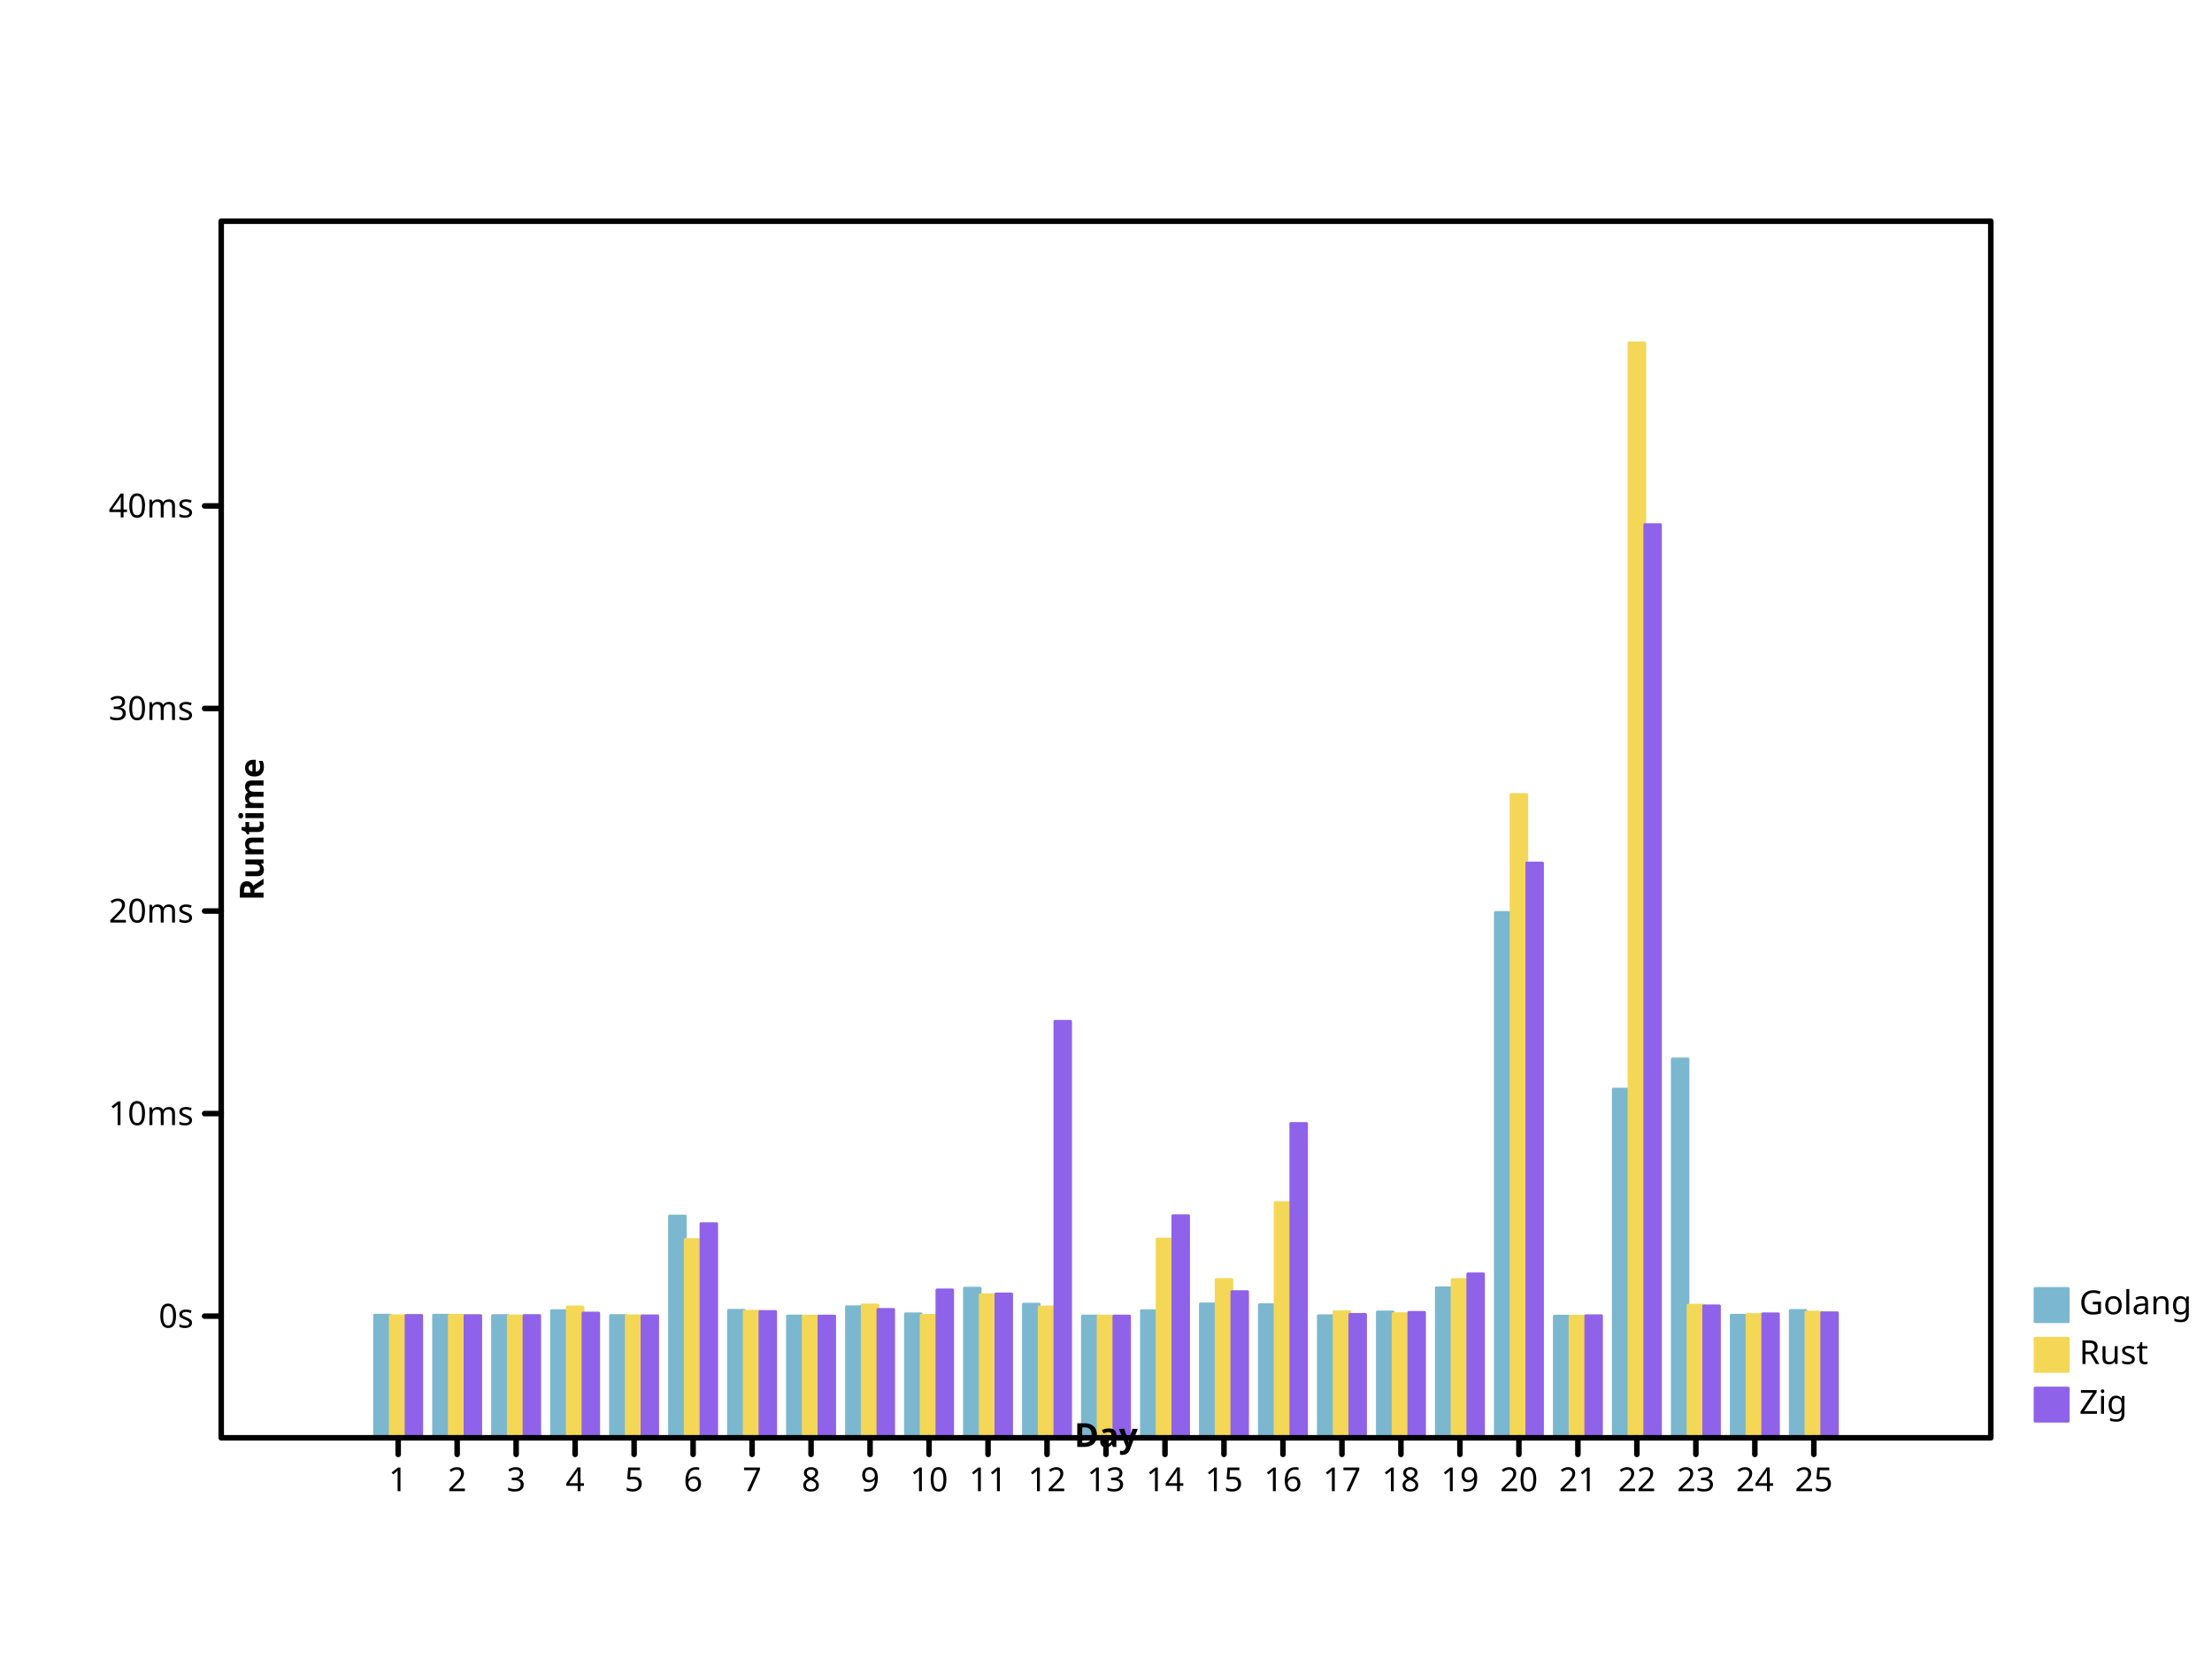
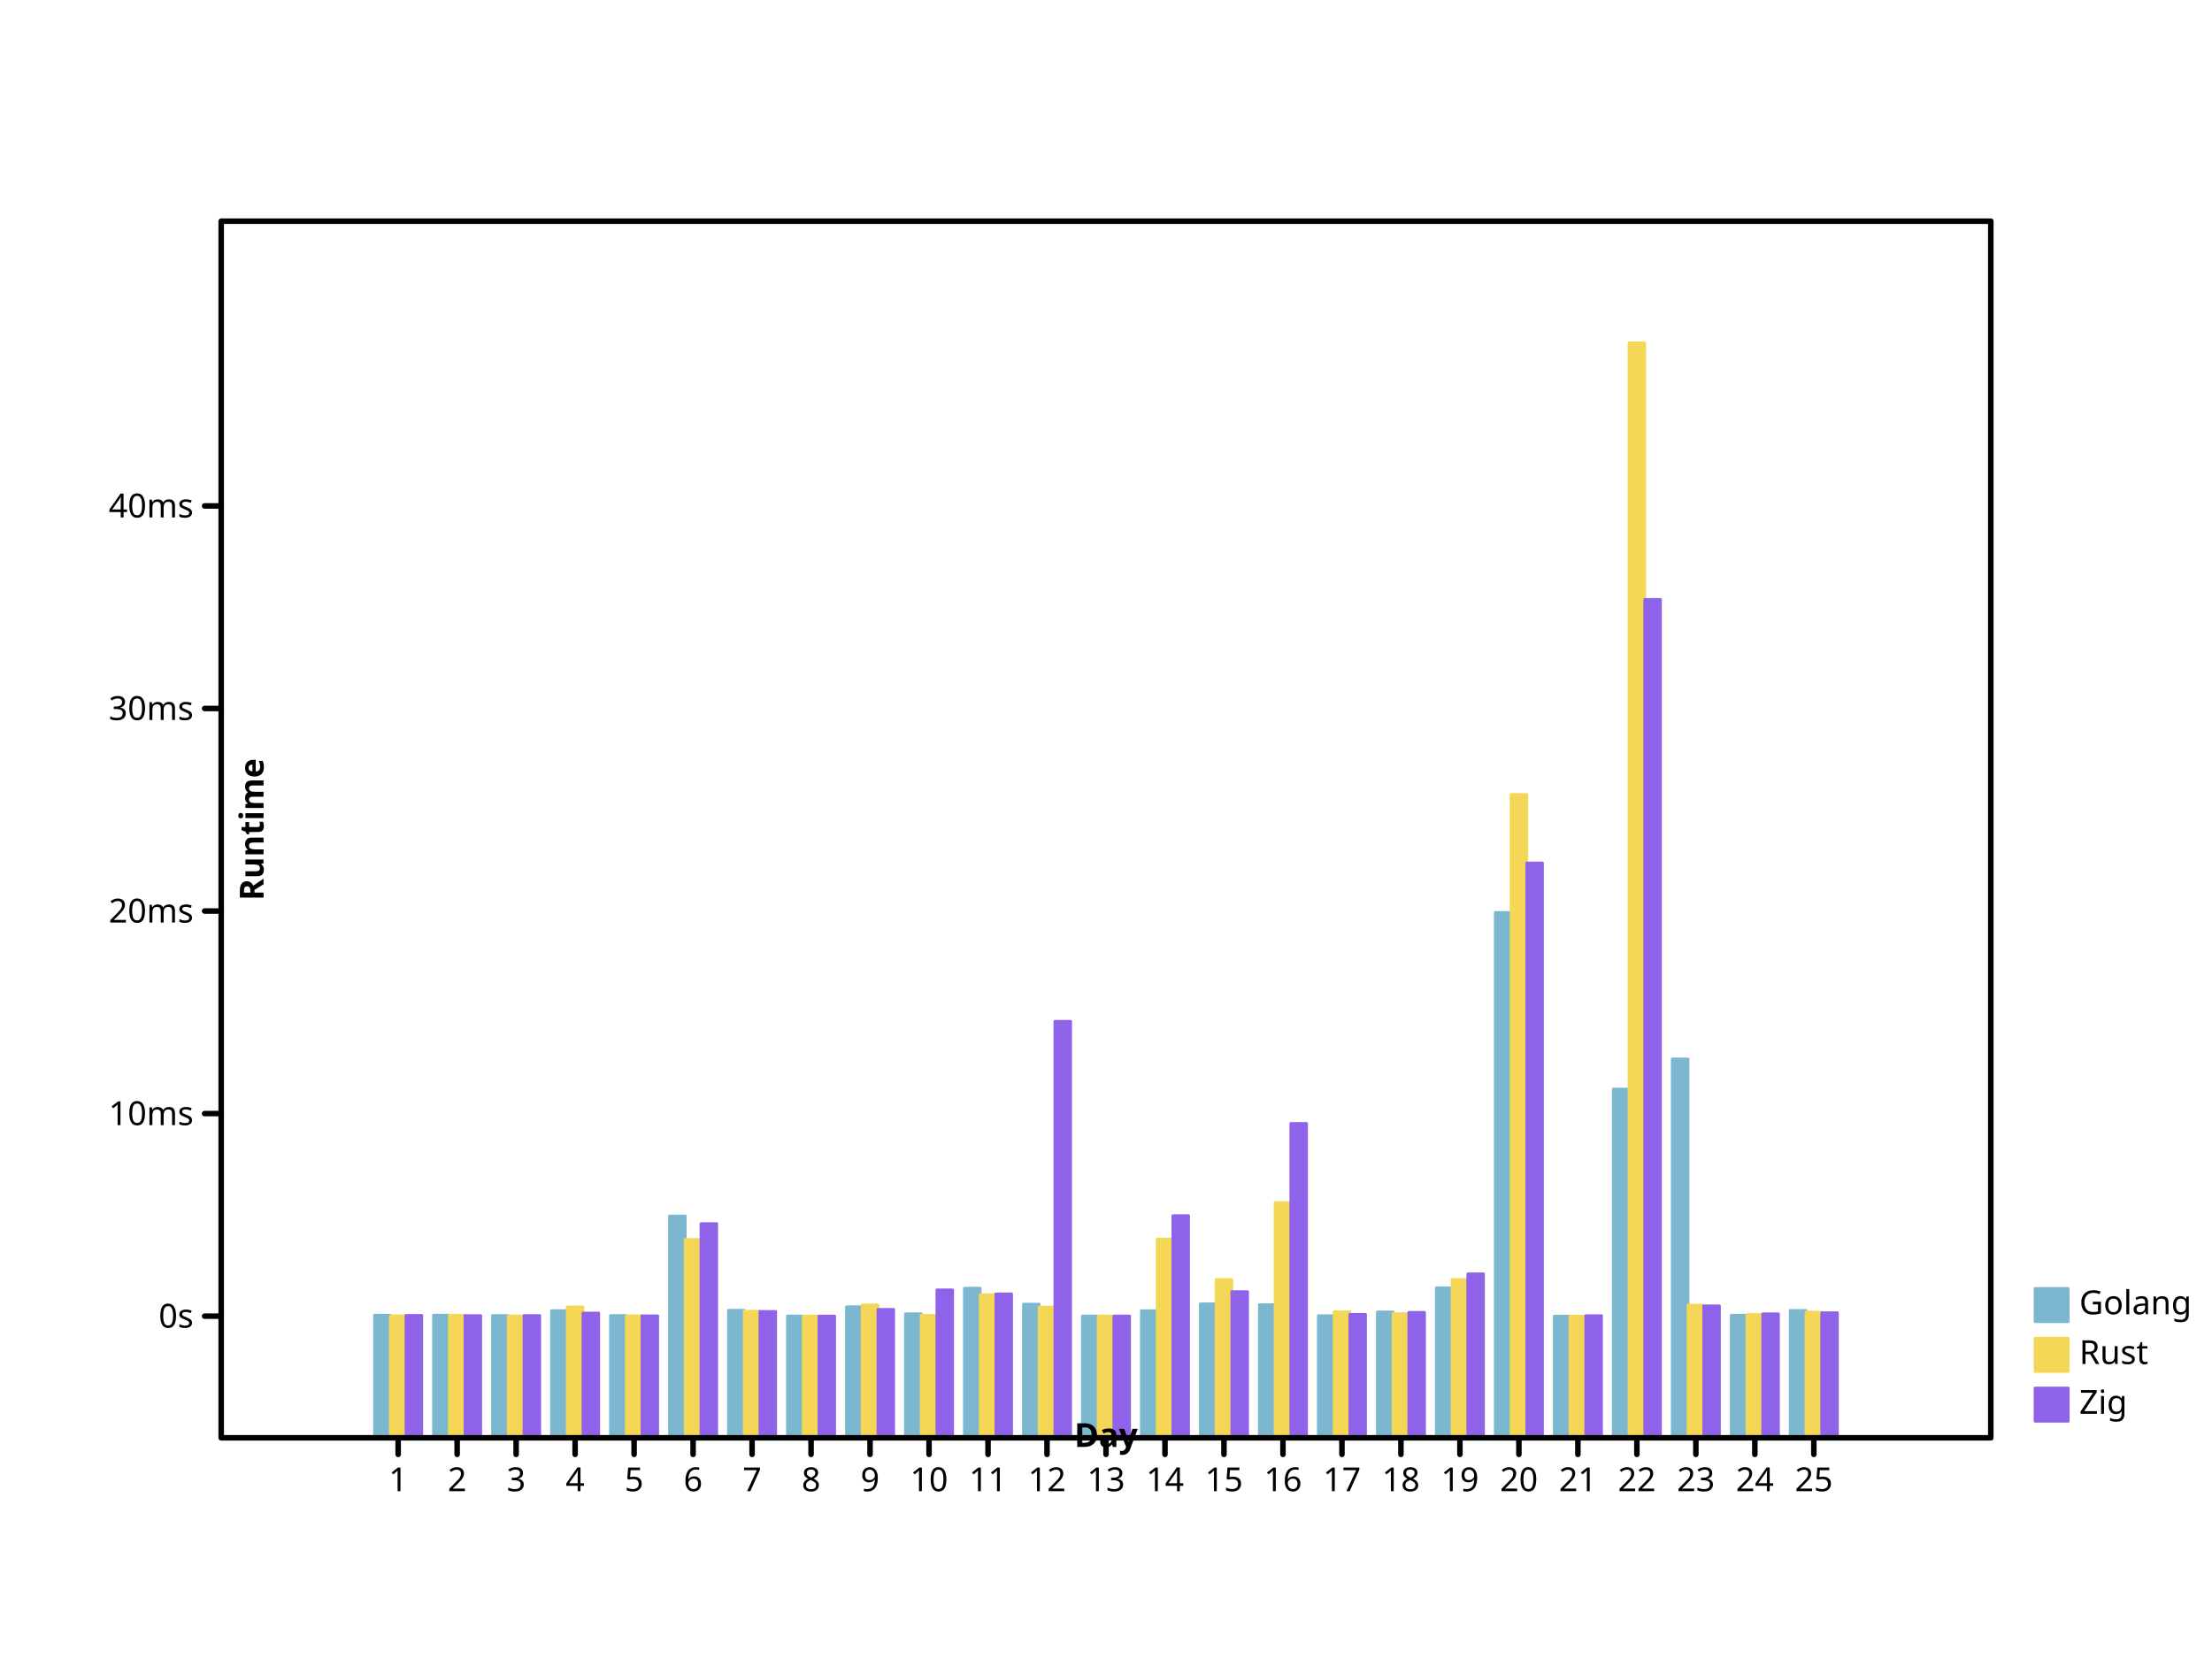
- <svg xmlns="http://www.w3.org/2000/svg" viewbox="0 0 800 600" preserveAspectRatio="xMidYMid meet" width="800" height="600">
+ <svg xmlns="http://www.w3.org/2000/svg" preserveAspectRatio="xMidYMid meet" width="800" height="600" viewbox="0 0 800 600">
  <defs>
-     <marker viewBox="0 0 10 10 " refX="5" refY="5" markerUnits="userSpaceOnUse" markerWidth="2%" markerHeight="2%" id="circle">
+     <marker refX="5" refY="5" markerUnits="userSpaceOnUse" markerWidth="2%" markerHeight="2%" id="circle" viewBox="0 0 10 10 ">
      <circle fill="none" stroke="black" cx="5" cy="5" r="3" />
    </marker>
-     <marker refY="5" markerUnits="userSpaceOnUse" markerWidth="2%" markerHeight="2%" id="filled-circle" viewBox="0 0 10 10 " refX="5">
-       <circle stroke="none" cx="5" cy="5" r="3" fill="black" />
+     <marker markerWidth="2%" markerHeight="2%" id="filled-circle" viewBox="0 0 10 10 " refX="5" refY="5" markerUnits="userSpaceOnUse">
+       <circle cy="5" r="3" fill="black" stroke="none" cx="5" />
    </marker>
-     <marker id="square" viewBox="0 0 10 10 " refX="5" refY="5" markerUnits="userSpaceOnUse" markerWidth="2%" markerHeight="2%">
-       <rect height="6" fill="none" stroke="black" x="2" y="2" width="6" />
+     <marker markerUnits="userSpaceOnUse" markerWidth="2%" markerHeight="2%" id="square" viewBox="0 0 10 10 " refX="5" refY="5">
+       <rect x="2" y="2" width="6" height="6" fill="none" stroke="black" />
    </marker>
    <marker markerUnits="userSpaceOnUse" markerWidth="2%" markerHeight="2%" id="filled-square" viewBox="0 0 10 10 " refX="5" refY="5">
-       <rect width="6" height="6" fill="black" stroke="none" x="2" y="2" />
+       <rect stroke="none" x="2" y="2" width="6" height="6" fill="black" />
    </marker>
  </defs>
-   <g transform="translate(80 520 )scale(1 -1 )" fill="hsl(198, 47%, 65%)" stroke="hsl(198, 47%, 65%)" stroke-width="1px" stroke-linecap="round" stroke-linejoin="round">
-     <rect vector-effect="non-scaling-stroke" x="5.546667e+01" y="0" width="5.688889e+00" height="4.434578e+01" />
-     <rect x="7.680000e+01" y="0" width="5.688889e+00" height="4.434818e+01" vector-effect="non-scaling-stroke" />
+   <g stroke-linejoin="round" transform="translate(80 520 )scale(1 -1 )" fill="hsl(198, 47%, 65%)" stroke="hsl(198, 47%, 65%)" stroke-width="1px" stroke-linecap="round">
+     <rect x="5.546667e+01" y="0" width="5.688889e+00" height="4.434578e+01" vector-effect="non-scaling-stroke" />
+     <rect y="0" width="5.688889e+00" height="4.434818e+01" vector-effect="non-scaling-stroke" x="7.680000e+01" />
    <rect vector-effect="non-scaling-stroke" x="9.813333e+01" y="0" width="5.688889e+00" height="4.421305e+01" />
    <rect height="4.599119e+01" vector-effect="non-scaling-stroke" x="1.194667e+02" y="0" width="5.688889e+00" />
-     <rect x="1.408000e+02" y="0" width="5.688889e+00" height="4.422345e+01" vector-effect="non-scaling-stroke" />
-     <rect x="1.621333e+02" y="0" width="5.688889e+00" height="8.020621e+01" vector-effect="non-scaling-stroke" />
-     <rect vector-effect="non-scaling-stroke" x="1.834667e+02" y="0" width="5.688889e+00" height="4.611048e+01" />
-     <rect width="5.688889e+00" height="4.404970e+01" vector-effect="non-scaling-stroke" x="2.048000e+02" y="0" />
-     <rect height="4.738440e+01" vector-effect="non-scaling-stroke" x="2.261333e+02" y="0" width="5.688889e+00" />
-     <rect height="4.483576e+01" vector-effect="non-scaling-stroke" x="2.474667e+02" y="0" width="5.688889e+00" />
+     <rect width="5.688889e+00" height="4.422345e+01" vector-effect="non-scaling-stroke" x="1.408000e+02" y="0" />
+     <rect height="8.020621e+01" vector-effect="non-scaling-stroke" x="1.621333e+02" y="0" width="5.688889e+00" />
+     <rect height="4.611048e+01" vector-effect="non-scaling-stroke" x="1.834667e+02" y="0" width="5.688889e+00" />
+     <rect vector-effect="non-scaling-stroke" x="2.048000e+02" y="0" width="5.688889e+00" height="4.404970e+01" />
+     <rect y="0" width="5.688889e+00" height="4.738440e+01" vector-effect="non-scaling-stroke" x="2.261333e+02" />
+     <rect x="2.474667e+02" y="0" width="5.688889e+00" height="4.483576e+01" vector-effect="non-scaling-stroke" />
    <rect height="5.410432e+01" vector-effect="non-scaling-stroke" x="2.688000e+02" y="0" width="5.688889e+00" />
-     <rect height="4.833061e+01" vector-effect="non-scaling-stroke" x="2.901333e+02" y="0" width="5.688889e+00" />
-     <rect width="5.688889e+00" height="4.405287e+01" vector-effect="non-scaling-stroke" x="3.114667e+02" y="0" />
-     <rect width="5.688889e+00" height="4.596460e+01" vector-effect="non-scaling-stroke" x="3.328000e+02" y="0" />
-     <rect y="0" width="5.688889e+00" height="4.843917e+01" vector-effect="non-scaling-stroke" x="3.541333e+02" />
+     <rect x="2.901333e+02" y="0" width="5.688889e+00" height="4.833061e+01" vector-effect="non-scaling-stroke" />
+     <rect vector-effect="non-scaling-stroke" x="3.114667e+02" y="0" width="5.688889e+00" height="4.405287e+01" />
+     <rect x="3.328000e+02" y="0" width="5.688889e+00" height="4.596460e+01" vector-effect="non-scaling-stroke" />
+     <rect vector-effect="non-scaling-stroke" x="3.541333e+02" y="0" width="5.688889e+00" height="4.843917e+01" />
    <rect width="5.688889e+00" height="4.813988e+01" vector-effect="non-scaling-stroke" x="3.754667e+02" y="0" />
-     <rect vector-effect="non-scaling-stroke" x="3.968000e+02" y="0" width="5.688889e+00" height="4.414219e+01" />
-     <rect height="4.550780e+01" vector-effect="non-scaling-stroke" x="4.181333e+02" y="0" width="5.688889e+00" />
-     <rect y="0" width="5.688889e+00" height="5.424731e+01" vector-effect="non-scaling-stroke" x="4.394667e+02" />
-     <rect vector-effect="non-scaling-stroke" x="4.608000e+02" y="0" width="5.688889e+00" height="1.899797e+02" />
-     <rect vector-effect="non-scaling-stroke" x="4.821333e+02" y="0" width="5.688889e+00" height="4.400046e+01" />
-     <rect y="0" width="5.688889e+00" height="1.261080e+02" vector-effect="non-scaling-stroke" x="5.034667e+02" />
-     <rect x="5.248000e+02" y="0" width="5.688889e+00" height="1.370142e+02" vector-effect="non-scaling-stroke" />
-     <rect vector-effect="non-scaling-stroke" x="5.461333e+02" y="0" width="5.688889e+00" height="4.431128e+01" />
+     <rect y="0" width="5.688889e+00" height="4.414219e+01" vector-effect="non-scaling-stroke" x="3.968000e+02" />
+     <rect vector-effect="non-scaling-stroke" x="4.181333e+02" y="0" width="5.688889e+00" height="4.550780e+01" />
+     <rect height="5.424731e+01" vector-effect="non-scaling-stroke" x="4.394667e+02" y="0" width="5.688889e+00" />
+     <rect y="0" width="5.688889e+00" height="1.899797e+02" vector-effect="non-scaling-stroke" x="4.608000e+02" />
+     <rect x="4.821333e+02" y="0" width="5.688889e+00" height="4.400046e+01" vector-effect="non-scaling-stroke" />
+     <rect x="5.034667e+02" y="0" width="5.688889e+00" height="1.261080e+02" vector-effect="non-scaling-stroke" />
+     <rect height="1.370142e+02" vector-effect="non-scaling-stroke" x="5.248000e+02" y="0" width="5.688889e+00" />
+     <rect width="5.688889e+00" height="4.431128e+01" vector-effect="non-scaling-stroke" x="5.461333e+02" y="0" />
    <rect x="5.674667e+02" y="0" width="5.688889e+00" height="4.604196e+01" vector-effect="non-scaling-stroke" />
  </g>
-   <g stroke="hsl(49, 88%, 65%)" stroke-width="1px" stroke-linecap="round" stroke-linejoin="round" transform="translate(80 520 )scale(1 -1 )" fill="hsl(49, 88%, 65%)">
-     <rect width="5.688889e+00" height="4.413559e+01" vector-effect="non-scaling-stroke" x="6.115556e+01" y="0" />
-     <rect x="8.248889e+01" y="0" width="5.688889e+00" height="4.431519e+01" vector-effect="non-scaling-stroke" />
+   <g transform="translate(80 520 )scale(1 -1 )" fill="hsl(49, 88%, 65%)" stroke="hsl(49, 88%, 65%)" stroke-width="1px" stroke-linecap="round" stroke-linejoin="round">
+     <rect height="4.413559e+01" vector-effect="non-scaling-stroke" x="6.115556e+01" y="0" width="5.688889e+00" />
+     <rect width="5.688889e+00" height="4.431519e+01" vector-effect="non-scaling-stroke" x="8.248889e+01" y="0" />
    <rect height="4.406487e+01" vector-effect="non-scaling-stroke" x="1.038222e+02" y="0" width="5.688889e+00" />
-     <rect y="0" width="5.688889e+00" height="4.732352e+01" vector-effect="non-scaling-stroke" x="1.251556e+02" />
-     <rect height="4.412595e+01" vector-effect="non-scaling-stroke" x="1.464889e+02" y="0" width="5.688889e+00" />
-     <rect y="0" width="5.688889e+00" height="7.172105e+01" vector-effect="non-scaling-stroke" x="1.678222e+02" />
-     <rect width="5.688889e+00" height="4.577847e+01" vector-effect="non-scaling-stroke" x="1.891556e+02" y="0" />
-     <rect x="2.104889e+02" y="0" width="5.688889e+00" height="4.402425e+01" vector-effect="non-scaling-stroke" />
-     <rect vector-effect="non-scaling-stroke" x="2.318222e+02" y="0" width="5.688889e+00" height="4.804309e+01" />
+     <rect x="1.251556e+02" y="0" width="5.688889e+00" height="4.732352e+01" vector-effect="non-scaling-stroke" />
+     <rect x="1.464889e+02" y="0" width="5.688889e+00" height="4.412595e+01" vector-effect="non-scaling-stroke" />
+     <rect x="1.678222e+02" y="0" width="5.688889e+00" height="7.172105e+01" vector-effect="non-scaling-stroke" />
+     <rect vector-effect="non-scaling-stroke" x="1.891556e+02" y="0" width="5.688889e+00" height="4.577847e+01" />
+     <rect height="4.402425e+01" vector-effect="non-scaling-stroke" x="2.104889e+02" y="0" width="5.688889e+00" />
+     <rect height="4.804309e+01" vector-effect="non-scaling-stroke" x="2.318222e+02" y="0" width="5.688889e+00" />
    <rect width="5.688889e+00" height="4.428583e+01" vector-effect="non-scaling-stroke" x="2.531556e+02" y="0" />
    <rect vector-effect="non-scaling-stroke" x="2.744889e+02" y="0" width="5.688889e+00" height="5.173941e+01" />
-     <rect height="4.730137e+01" vector-effect="non-scaling-stroke" x="2.958222e+02" y="0" width="5.688889e+00" />
-     <rect vector-effect="non-scaling-stroke" x="3.171556e+02" y="0" width="5.688889e+00" height="4.404132e+01" />
-     <rect vector-effect="non-scaling-stroke" x="3.384889e+02" y="0" width="5.688889e+00" height="7.185346e+01" />
-     <rect vector-effect="non-scaling-stroke" x="3.598222e+02" y="0" width="5.688889e+00" height="5.723772e+01" />
-     <rect height="8.506811e+01" vector-effect="non-scaling-stroke" x="3.811556e+02" y="0" width="5.688889e+00" />
+     <rect y="0" width="5.688889e+00" height="4.730137e+01" vector-effect="non-scaling-stroke" x="2.958222e+02" />
+     <rect height="4.404132e+01" vector-effect="non-scaling-stroke" x="3.171556e+02" y="0" width="5.688889e+00" />
+     <rect height="7.185346e+01" vector-effect="non-scaling-stroke" x="3.384889e+02" y="0" width="5.688889e+00" />
+     <rect height="5.723772e+01" vector-effect="non-scaling-stroke" x="3.598222e+02" y="0" width="5.688889e+00" />
+     <rect x="3.811556e+02" y="0" width="5.688889e+00" height="8.506811e+01" vector-effect="non-scaling-stroke" />
    <rect height="4.558204e+01" vector-effect="non-scaling-stroke" x="4.024889e+02" y="0" width="5.688889e+00" />
-     <rect x="4.238222e+02" y="0" width="5.688889e+00" height="4.490598e+01" vector-effect="non-scaling-stroke" />
+     <rect width="5.688889e+00" height="4.490598e+01" vector-effect="non-scaling-stroke" x="4.238222e+02" y="0" />
    <rect height="5.722012e+01" vector-effect="non-scaling-stroke" x="4.451556e+02" y="0" width="5.688889e+00" />
-     <rect y="0" width="5.688889e+00" height="2.326620e+02" vector-effect="non-scaling-stroke" x="4.664889e+02" />
+     <rect vector-effect="non-scaling-stroke" x="4.664889e+02" y="0" width="5.688889e+00" height="2.326620e+02" />
    <rect width="5.688889e+00" height="4.400021e+01" vector-effect="non-scaling-stroke" x="4.878222e+02" y="0" />
-     <rect y="0" width="5.688889e+00" height="396" vector-effect="non-scaling-stroke" x="5.091556e+02" />
+     <rect width="5.688889e+00" height="396" vector-effect="non-scaling-stroke" x="5.091556e+02" y="0" />
    <rect vector-effect="non-scaling-stroke" x="5.304889e+02" y="0" width="5.688889e+00" height="4.797911e+01" />
-     <rect x="5.518222e+02" y="0" width="5.688889e+00" height="4.457424e+01" vector-effect="non-scaling-stroke" />
-     <rect height="4.545673e+01" vector-effect="non-scaling-stroke" x="5.731556e+02" y="0" width="5.688889e+00" />
+     <rect width="5.688889e+00" height="4.457424e+01" vector-effect="non-scaling-stroke" x="5.518222e+02" y="0" />
+     <rect width="5.688889e+00" height="4.545673e+01" vector-effect="non-scaling-stroke" x="5.731556e+02" y="0" />
  </g>
-   <g stroke-linecap="round" stroke-linejoin="round" transform="translate(80 520 )scale(1 -1 )" fill="hsl(260, 76%, 65%)" stroke="hsl(260, 76%, 65%)" stroke-width="1px">
-     <rect vector-effect="non-scaling-stroke" x="6.684444e+01" y="0" width="5.688889e+00" height="4.425745e+01" />
-     <rect width="5.688889e+00" height="4.418796e+01" vector-effect="non-scaling-stroke" x="8.817778e+01" y="0" />
+   <g fill="hsl(260, 76%, 65%)" stroke="hsl(260, 76%, 65%)" stroke-width="1px" stroke-linecap="round" stroke-linejoin="round" transform="translate(80 520 )scale(1 -1 )">
+     <rect y="0" width="5.688889e+00" height="4.425745e+01" vector-effect="non-scaling-stroke" x="6.684444e+01" />
+     <rect x="8.817778e+01" y="0" width="5.688889e+00" height="4.418796e+01" vector-effect="non-scaling-stroke" />
    <rect height="4.421283e+01" vector-effect="non-scaling-stroke" x="1.095111e+02" y="0" width="5.688889e+00" />
-     <rect vector-effect="non-scaling-stroke" x="1.308444e+02" y="0" width="5.688889e+00" height="4.510324e+01" />
-     <rect y="0" width="5.688889e+00" height="4.411748e+01" vector-effect="non-scaling-stroke" x="1.521778e+02" />
+     <rect width="5.688889e+00" height="4.510324e+01" vector-effect="non-scaling-stroke" x="1.308444e+02" y="0" />
+     <rect vector-effect="non-scaling-stroke" x="1.521778e+02" y="0" width="5.688889e+00" height="4.411748e+01" />
    <rect width="5.688889e+00" height="7.744669e+01" vector-effect="non-scaling-stroke" x="1.735111e+02" y="0" />
-     <rect height="4.569312e+01" vector-effect="non-scaling-stroke" x="1.948444e+02" y="0" width="5.688889e+00" />
-     <rect height="4.403189e+01" vector-effect="non-scaling-stroke" x="2.161778e+02" y="0" width="5.688889e+00" />
-     <rect vector-effect="non-scaling-stroke" x="2.375111e+02" y="0" width="5.688889e+00" height="4.642947e+01" />
-     <rect width="5.688889e+00" height="5.348919e+01" vector-effect="non-scaling-stroke" x="2.588444e+02" y="0" />
-     <rect x="2.801778e+02" y="0" width="5.688889e+00" height="5.204300e+01" vector-effect="non-scaling-stroke" />
-     <rect height="1.506315e+02" vector-effect="non-scaling-stroke" x="3.015111e+02" y="0" width="5.688889e+00" />
-     <rect vector-effect="non-scaling-stroke" x="3.228444e+02" y="0" width="5.688889e+00" height="4.403720e+01" />
-     <rect vector-effect="non-scaling-stroke" x="3.441778e+02" y="0" width="5.688889e+00" height="8.032232e+01" />
-     <rect height="5.284835e+01" vector-effect="non-scaling-stroke" x="3.655111e+02" y="0" width="5.688889e+00" />
-     <rect height="1.136754e+02" vector-effect="non-scaling-stroke" x="3.868444e+02" y="0" width="5.688889e+00" />
+     <rect y="0" width="5.688889e+00" height="4.569312e+01" vector-effect="non-scaling-stroke" x="1.948444e+02" />
+     <rect width="5.688889e+00" height="4.403189e+01" vector-effect="non-scaling-stroke" x="2.161778e+02" y="0" />
+     <rect x="2.375111e+02" y="0" width="5.688889e+00" height="4.642947e+01" vector-effect="non-scaling-stroke" />
+     <rect height="5.348919e+01" vector-effect="non-scaling-stroke" x="2.588444e+02" y="0" width="5.688889e+00" />
+     <rect y="0" width="5.688889e+00" height="5.204300e+01" vector-effect="non-scaling-stroke" x="2.801778e+02" />
+     <rect vector-effect="non-scaling-stroke" x="3.015111e+02" y="0" width="5.688889e+00" height="1.506315e+02" />
+     <rect x="3.228444e+02" y="0" width="5.688889e+00" height="4.403720e+01" vector-effect="non-scaling-stroke" />
+     <rect height="8.032232e+01" vector-effect="non-scaling-stroke" x="3.441778e+02" y="0" width="5.688889e+00" />
+     <rect x="3.655111e+02" y="0" width="5.688889e+00" height="5.284835e+01" vector-effect="non-scaling-stroke" />
+     <rect width="5.688889e+00" height="1.136754e+02" vector-effect="non-scaling-stroke" x="3.868444e+02" y="0" />
    <rect vector-effect="non-scaling-stroke" x="4.081778e+02" y="0" width="5.688889e+00" height="4.463864e+01" />
-     <rect y="0" width="5.688889e+00" height="4.536153e+01" vector-effect="non-scaling-stroke" x="4.295111e+02" />
-     <rect width="5.688889e+00" height="5.928947e+01" vector-effect="non-scaling-stroke" x="4.508444e+02" y="0" />
-     <rect height="2.078842e+02" vector-effect="non-scaling-stroke" x="4.721778e+02" y="0" width="5.688889e+00" />
+     <rect height="4.536153e+01" vector-effect="non-scaling-stroke" x="4.295111e+02" y="0" width="5.688889e+00" />
+     <rect x="4.508444e+02" y="0" width="5.688889e+00" height="5.928947e+01" vector-effect="non-scaling-stroke" />
+     <rect y="0" width="5.688889e+00" height="2.078842e+02" vector-effect="non-scaling-stroke" x="4.721778e+02" />
    <rect vector-effect="non-scaling-stroke" x="4.935111e+02" y="0" width="5.688889e+00" height="4.414643e+01" />
-     <rect height="3.302784e+02" vector-effect="non-scaling-stroke" x="5.148444e+02" y="0" width="5.688889e+00" />
-     <rect x="5.361778e+02" y="0" width="5.688889e+00" height="4.770778e+01" vector-effect="non-scaling-stroke" />
-     <rect x="5.575111e+02" y="0" width="5.688889e+00" height="4.483306e+01" vector-effect="non-scaling-stroke" />
-     <rect height="4.522071e+01" vector-effect="non-scaling-stroke" x="5.788444e+02" y="0" width="5.688889e+00" />
+     <rect y="0" width="5.688889e+00" height="3.032126e+02" vector-effect="non-scaling-stroke" x="5.148444e+02" />
+     <rect height="4.770778e+01" vector-effect="non-scaling-stroke" x="5.361778e+02" y="0" width="5.688889e+00" />
+     <rect y="0" width="5.688889e+00" height="4.483306e+01" vector-effect="non-scaling-stroke" x="5.575111e+02" />
+     <rect vector-effect="non-scaling-stroke" x="5.788444e+02" y="0" width="5.688889e+00" height="4.522071e+01" />
  </g>
-   <g stroke-width="1px" stroke-linecap="round" font-style="normal" fill="hsl(198, 47%, 65%)" stroke="hsl(198, 47%, 65%)" font-weight="normal" text-anchor="start" stroke-linejoin="round" font-size="12px" dominant-baseline="hanging" font-family="sans-serif">
-     <rect x="736" y="466" width="12" height="12" vector-effect="non-scaling-stroke" />
+   <g font-style="normal" fill="hsl(198, 47%, 65%)" font-family="sans-serif" stroke-linejoin="round" font-size="12px" font-weight="normal" text-anchor="start" stroke="hsl(198, 47%, 65%)" stroke-width="1px" dominant-baseline="hanging" stroke-linecap="round">
+     <rect width="12" height="12" vector-effect="non-scaling-stroke" x="736" y="466" />
    <g fill="black" stroke="black">
-       <text stroke="none" vector-effect="non-scaling-stroke" x="752" y="466" dominant-baseline="hanging">Golang</text>
+       <text x="752" y="466" dominant-baseline="hanging" stroke="none" vector-effect="non-scaling-stroke">Golang</text>
    </g>
-     <g font-weight="normal" font-size="12px" stroke-width="1px" stroke-linecap="round" stroke-linejoin="round" font-family="sans-serif" font-style="normal" text-anchor="start" fill="hsl(49, 88%, 65%)" stroke="hsl(49, 88%, 65%)" dominant-baseline="hanging">
+     <g text-anchor="start" fill="hsl(49, 88%, 65%)" stroke-linejoin="round" font-style="normal" font-weight="normal" stroke-width="1px" font-family="sans-serif" dominant-baseline="hanging" stroke-linecap="round" font-size="12px" stroke="hsl(49, 88%, 65%)">
      <rect x="736" y="484" width="12" height="12" vector-effect="non-scaling-stroke" />
      <g fill="black" stroke="black">
        <text dominant-baseline="hanging" stroke="none" vector-effect="non-scaling-stroke" x="752" y="484">Rust</text>
      </g>
-       <g stroke-width="1px" fill="hsl(260, 76%, 65%)" font-family="sans-serif" font-weight="normal" text-anchor="start" font-style="normal" dominant-baseline="hanging" stroke="hsl(260, 76%, 65%)" stroke-linecap="round" stroke-linejoin="round" font-size="12px">
-         <rect y="502" width="12" height="12" vector-effect="non-scaling-stroke" x="736" />
+       <g dominant-baseline="hanging" text-anchor="start" fill="hsl(260, 76%, 65%)" font-size="12px" font-style="normal" font-weight="normal" stroke="hsl(260, 76%, 65%)" stroke-width="1px" font-family="sans-serif" stroke-linecap="round" stroke-linejoin="round">
+         <rect vector-effect="non-scaling-stroke" x="736" y="502" width="12" height="12" />
        <g fill="black" stroke="black">
-           <text y="502" dominant-baseline="hanging" stroke="none" vector-effect="non-scaling-stroke" x="752">Zig</text>
-           <g font-weight="normal" stroke-linecap="round" text-anchor="start" font-style="normal" dominant-baseline="hanging" stroke-width="2px" stroke-linejoin="round" fill="none" font-size="12px" font-family="sans-serif">
+           <text vector-effect="non-scaling-stroke" x="752" y="502" dominant-baseline="hanging" stroke="none">Zig</text>
+           <g stroke-linecap="round" stroke-linejoin="round" dominant-baseline="hanging" fill="none" text-anchor="start" font-size="12px" font-style="normal" font-weight="normal" stroke-width="2px" font-family="sans-serif">
            <rect vector-effect="non-scaling-stroke" x="80" y="80" width="640" height="440" />
          </g>
-           <g text-anchor="start" transform="translate(80 520 )scale(1 -1 )" font-size="12px" stroke="black" stroke-width="2px" stroke-linecap="round" font-weight="normal" dominant-baseline="hanging" fill="none" stroke-linejoin="round" font-family="sans-serif" font-style="normal">
+           <g font-size="12px" font-style="normal" transform="translate(80 520 )scale(1 -1 )" fill="none" stroke="black" text-anchor="start" stroke-linecap="round" stroke-linejoin="round" dominant-baseline="hanging" font-weight="normal" stroke-width="2px" font-family="sans-serif">
            <path vector-effect="non-scaling-stroke" d="M64,0 L64,-6 M8.533333e+01,0 L8.533333e+01,-6 M1.066667e+02,0 L1.066667e+02,-6 M128,0 L128,-6 M1.493333e+02,0 L1.493333e+02,-6 M1.706667e+02,0 L1.706667e+02,-6 M192,0 L192,-6 M2.133333e+02,0 L2.133333e+02,-6 M2.346667e+02,0 L2.346667e+02,-6 M256,0 L256,-6 M2.773333e+02,0 L2.773333e+02,-6 M2.986667e+02,0 L2.986667e+02,-6 M320,0 L320,-6 M3.413333e+02,0 L3.413333e+02,-6 M3.626667e+02,0 L3.626667e+02,-6 M384,0 L384,-6 M4.053333e+02,0 L4.053333e+02,-6 M4.266667e+02,0 L4.266667e+02,-6 M448,0 L448,-6 M4.693333e+02,0 L4.693333e+02,-6 M4.906667e+02,0 L4.906667e+02,-6 M512,0 L512,-6 M5.333333e+02,0 L5.333333e+02,-6 M5.546667e+02,0 L5.546667e+02,-6 M576,0 L576,-6 " />
          </g>
-           <g font-size="12px" stroke-linejoin="round" font-weight="normal" fill="black" stroke-width="2px" font-style="normal" dominant-baseline="hanging" stroke-linecap="round" font-family="sans-serif" text-anchor="middle" stroke="black" transform="translate(80 520 )scale(1 1 )">
-             <text vector-effect="non-scaling-stroke" x="64" y="10" dominant-baseline="hanging" stroke="none">1</text>
+           <g font-weight="normal" stroke-linejoin="round" font-style="normal" dominant-baseline="hanging" transform="translate(80 520 )scale(1 1 )" fill="black" stroke="black" stroke-width="2px" text-anchor="middle" stroke-linecap="round" font-family="sans-serif" font-size="12px">
+             <text y="10" dominant-baseline="hanging" stroke="none" vector-effect="non-scaling-stroke" x="64">1</text>
            <text dominant-baseline="hanging" stroke="none" vector-effect="non-scaling-stroke" x="8.533333e+01" y="10">2</text>
-             <text dominant-baseline="hanging" stroke="none" vector-effect="non-scaling-stroke" x="1.066667e+02" y="10">3</text>
-             <text y="10" dominant-baseline="hanging" stroke="none" vector-effect="non-scaling-stroke" x="128">4</text>
+             <text stroke="none" vector-effect="non-scaling-stroke" x="1.066667e+02" y="10" dominant-baseline="hanging">3</text>
+             <text stroke="none" vector-effect="non-scaling-stroke" x="128" y="10" dominant-baseline="hanging">4</text>
            <text stroke="none" vector-effect="non-scaling-stroke" x="1.493333e+02" y="10" dominant-baseline="hanging">5</text>
-             <text x="1.706667e+02" y="10" dominant-baseline="hanging" stroke="none" vector-effect="non-scaling-stroke">6</text>
-             <text y="10" dominant-baseline="hanging" stroke="none" vector-effect="non-scaling-stroke" x="192">7</text>
-             <text y="10" dominant-baseline="hanging" stroke="none" vector-effect="non-scaling-stroke" x="2.133333e+02">8</text>
-             <text dominant-baseline="hanging" stroke="none" vector-effect="non-scaling-stroke" x="2.346667e+02" y="10">9</text>
-             <text x="256" y="10" dominant-baseline="hanging" stroke="none" vector-effect="non-scaling-stroke">10</text>
-             <text x="2.773333e+02" y="10" dominant-baseline="hanging" stroke="none" vector-effect="non-scaling-stroke">11</text>
+             <text stroke="none" vector-effect="non-scaling-stroke" x="1.706667e+02" y="10" dominant-baseline="hanging">6</text>
+             <text stroke="none" vector-effect="non-scaling-stroke" x="192" y="10" dominant-baseline="hanging">7</text>
+             <text stroke="none" vector-effect="non-scaling-stroke" x="2.133333e+02" y="10" dominant-baseline="hanging">8</text>
+             <text x="2.346667e+02" y="10" dominant-baseline="hanging" stroke="none" vector-effect="non-scaling-stroke">9</text>
+             <text vector-effect="non-scaling-stroke" x="256" y="10" dominant-baseline="hanging" stroke="none">10</text>
+             <text y="10" dominant-baseline="hanging" stroke="none" vector-effect="non-scaling-stroke" x="2.773333e+02">11</text>
            <text x="2.986667e+02" y="10" dominant-baseline="hanging" stroke="none" vector-effect="non-scaling-stroke">12</text>
-             <text y="10" dominant-baseline="hanging" stroke="none" vector-effect="non-scaling-stroke" x="320">13</text>
-             <text y="10" dominant-baseline="hanging" stroke="none" vector-effect="non-scaling-stroke" x="3.413333e+02">14</text>
-             <text stroke="none" vector-effect="non-scaling-stroke" x="3.626667e+02" y="10" dominant-baseline="hanging">15</text>
-             <text y="10" dominant-baseline="hanging" stroke="none" vector-effect="non-scaling-stroke" x="384">16</text>
-             <text x="4.053333e+02" y="10" dominant-baseline="hanging" stroke="none" vector-effect="non-scaling-stroke">17</text>
-             <text dominant-baseline="hanging" stroke="none" vector-effect="non-scaling-stroke" x="4.266667e+02" y="10">18</text>
-             <text y="10" dominant-baseline="hanging" stroke="none" vector-effect="non-scaling-stroke" x="448">19</text>
-             <text stroke="none" vector-effect="non-scaling-stroke" x="4.693333e+02" y="10" dominant-baseline="hanging">20</text>
-             <text x="4.906667e+02" y="10" dominant-baseline="hanging" stroke="none" vector-effect="non-scaling-stroke">21</text>
-             <text vector-effect="non-scaling-stroke" x="512" y="10" dominant-baseline="hanging" stroke="none">22</text>
-             <text y="10" dominant-baseline="hanging" stroke="none" vector-effect="non-scaling-stroke" x="5.333333e+02">23</text>
-             <text stroke="none" vector-effect="non-scaling-stroke" x="5.546667e+02" y="10" dominant-baseline="hanging">24</text>
-             <text dominant-baseline="hanging" stroke="none" vector-effect="non-scaling-stroke" x="576" y="10">25</text>
+             <text stroke="none" vector-effect="non-scaling-stroke" x="320" y="10" dominant-baseline="hanging">13</text>
+             <text dominant-baseline="hanging" stroke="none" vector-effect="non-scaling-stroke" x="3.413333e+02" y="10">14</text>
+             <text x="3.626667e+02" y="10" dominant-baseline="hanging" stroke="none" vector-effect="non-scaling-stroke">15</text>
+             <text stroke="none" vector-effect="non-scaling-stroke" x="384" y="10" dominant-baseline="hanging">16</text>
+             <text vector-effect="non-scaling-stroke" x="4.053333e+02" y="10" dominant-baseline="hanging" stroke="none">17</text>
+             <text stroke="none" vector-effect="non-scaling-stroke" x="4.266667e+02" y="10" dominant-baseline="hanging">18</text>
+             <text dominant-baseline="hanging" stroke="none" vector-effect="non-scaling-stroke" x="448" y="10">19</text>
+             <text y="10" dominant-baseline="hanging" stroke="none" vector-effect="non-scaling-stroke" x="4.693333e+02">20</text>
+             <text vector-effect="non-scaling-stroke" x="4.906667e+02" y="10" dominant-baseline="hanging" stroke="none">21</text>
+             <text stroke="none" vector-effect="non-scaling-stroke" x="512" y="10" dominant-baseline="hanging">22</text>
+             <text dominant-baseline="hanging" stroke="none" vector-effect="non-scaling-stroke" x="5.333333e+02" y="10">23</text>
+             <text x="5.546667e+02" y="10" dominant-baseline="hanging" stroke="none" vector-effect="non-scaling-stroke">24</text>
+             <text stroke="none" vector-effect="non-scaling-stroke" x="576" y="10" dominant-baseline="hanging">25</text>
          </g>
-           <g stroke-linecap="round" transform="translate(80 520 )scale(1 1 )rotate(0 0 0 )" font-weight="bold" text-anchor="middle" stroke-width="2px" font-family="sans-serif" fill="black" stroke="black" stroke-linejoin="round" font-size="12px" font-style="normal" dominant-baseline="baseline">
-             <text x="320" y="-6" dominant-baseline="baseline" stroke="none" vector-effect="non-scaling-stroke">Day</text>
+           <g stroke-linecap="round" stroke-linejoin="round" font-size="12px" dominant-baseline="baseline" transform="translate(80 520 )scale(1 1 )rotate(0 0 0 )" stroke="black" stroke-width="2px" font-family="sans-serif" fill="black" font-weight="bold" text-anchor="middle" font-style="normal">
+             <text stroke="none" vector-effect="non-scaling-stroke" x="320" y="-6" dominant-baseline="baseline">Day</text>
          </g>
-           <g font-size="12px" font-style="normal" stroke-width="2px" stroke-linecap="round" font-family="sans-serif" text-anchor="middle" stroke="black" dominant-baseline="baseline" font-weight="bold" fill="black" transform="translate(80 520 )scale(1 -1 )" stroke-linejoin="round">
+           <g font-family="sans-serif" dominant-baseline="baseline" transform="translate(80 520 )scale(1 -1 )" stroke-width="2px" font-weight="bold" stroke-linecap="round" fill="black" stroke="black" font-style="normal" text-anchor="middle" stroke-linejoin="round" font-size="12px">
            <path vector-effect="non-scaling-stroke" d="M0,44 L-6,44 M0,1.172570e+02 L-6,1.172570e+02 M0,1.905139e+02 L-6,1.905139e+02 M0,2.637709e+02 L-6,2.637709e+02 M0,3.370278e+02 L-6,3.370278e+02 " />
          </g>
-           <g text-anchor="end" stroke="black" transform="translate(80 520 )scale(1 1 )" font-size="12px" stroke-width="2px" stroke-linecap="round" font-family="sans-serif" font-weight="normal" fill="black" dominant-baseline="middle" font-style="normal" stroke-linejoin="round">
-             <text y="-44" dominant-baseline="middle" stroke="none" vector-effect="non-scaling-stroke" x="-10">0s</text>
-             <text y="-1.172570e+02" dominant-baseline="middle" stroke="none" vector-effect="non-scaling-stroke" x="-10">10ms</text>
-             <text dominant-baseline="middle" stroke="none" vector-effect="non-scaling-stroke" x="-10" y="-1.905139e+02">20ms</text>
-             <text vector-effect="non-scaling-stroke" x="-10" y="-2.637709e+02" dominant-baseline="middle" stroke="none">30ms</text>
-             <text stroke="none" vector-effect="non-scaling-stroke" x="-10" y="-3.370278e+02" dominant-baseline="middle">40ms</text>
+           <g stroke-linecap="round" stroke-linejoin="round" text-anchor="end" fill="black" stroke="black" stroke-width="2px" dominant-baseline="middle" font-size="12px" font-style="normal" font-weight="normal" font-family="sans-serif" transform="translate(80 520 )scale(1 1 )">
+             <text x="-10" y="-44" dominant-baseline="middle" stroke="none" vector-effect="non-scaling-stroke">0s</text>
+             <text dominant-baseline="middle" stroke="none" vector-effect="non-scaling-stroke" x="-10" y="-1.172570e+02">10ms</text>
+             <text vector-effect="non-scaling-stroke" x="-10" y="-1.905139e+02" dominant-baseline="middle" stroke="none">20ms</text>
+             <text dominant-baseline="middle" stroke="none" vector-effect="non-scaling-stroke" x="-10" y="-2.637709e+02">30ms</text>
+             <text x="-10" y="-3.370278e+02" dominant-baseline="middle" stroke="none" vector-effect="non-scaling-stroke">40ms</text>
          </g>
-           <g dominant-baseline="hanging" font-size="12px" stroke-linecap="round" font-family="sans-serif" text-anchor="middle" transform="translate(80 520 )scale(1 1 )rotate(-90 0 0 )" font-style="normal" stroke="black" stroke-width="2px" stroke-linejoin="round" font-weight="bold" fill="black">
-             <text stroke="none" vector-effect="non-scaling-stroke" x="220" y="6" dominant-baseline="hanging">Runtime</text>
+           <g font-style="normal" text-anchor="middle" stroke-linecap="round" transform="translate(80 520 )scale(1 1 )rotate(-90 0 0 )" fill="black" dominant-baseline="hanging" stroke-linejoin="round" font-size="12px" font-weight="bold" stroke="black" stroke-width="2px" font-family="sans-serif">
+             <text dominant-baseline="hanging" stroke="none" vector-effect="non-scaling-stroke" x="220" y="6">Runtime</text>
          </g>
        </g>
      </g>
    </g>
  </g>
</svg>
